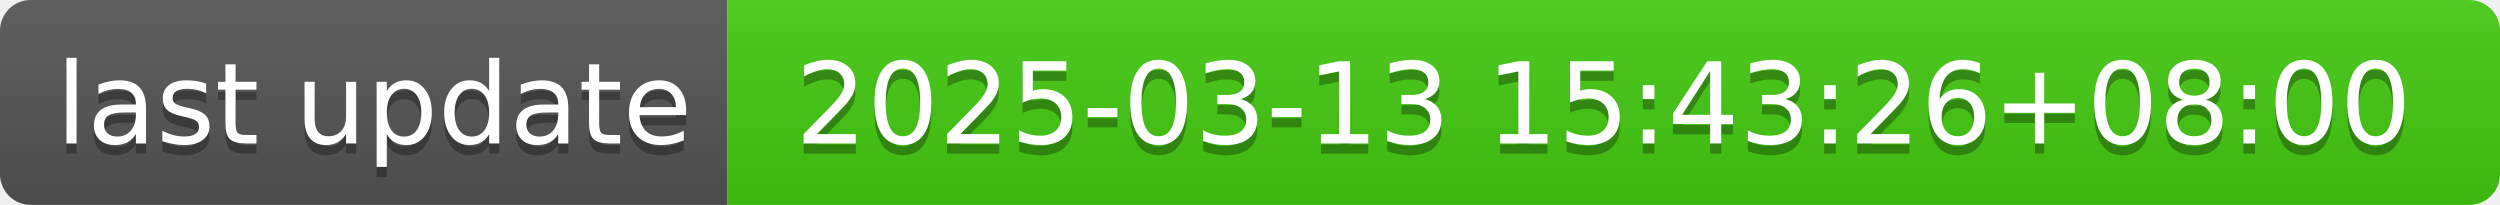
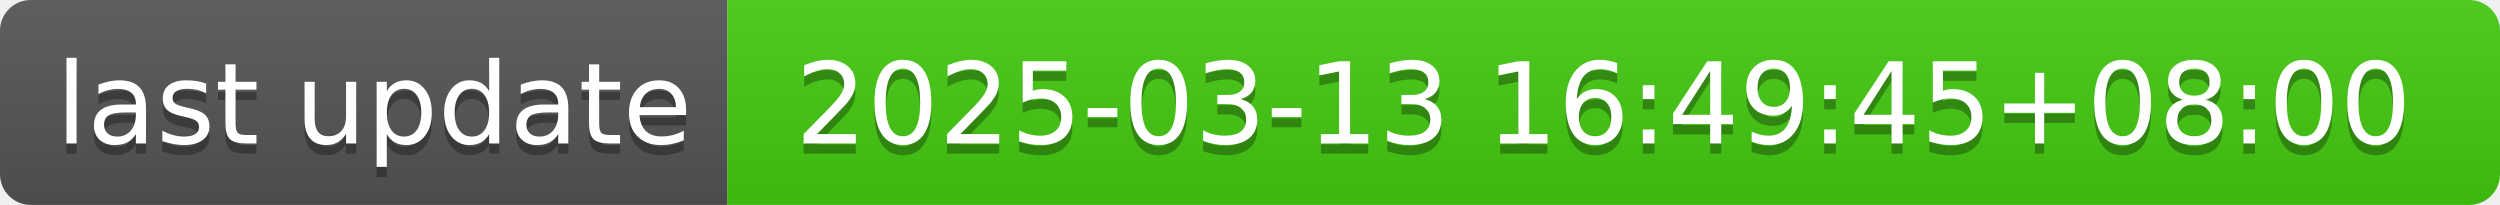
- <svg xmlns="http://www.w3.org/2000/svg" width="244" height="20" role="img" aria-label="last update: 2025-03-13 15:43:26+08:00">
+ <svg xmlns="http://www.w3.org/2000/svg" width="244" height="20" role="img" aria-label="last update: 2025-03-13 16:49:45+08:00">
  <linearGradient id="s" x2="0" y2="100%">
    <stop offset="0" stop-color="#bbb" stop-opacity=".1" />
    <stop offset="1" stop-opacity=".1" />
  </linearGradient>
  <clipPath id="r">
    <rect width="244" height="20" rx="3" fill="#fff" />
  </clipPath>
  <g clip-path="url(#r)">
    <rect width="71" height="20" fill="#555" />
    <rect x="71" width="173" height="20" fill="#4c1" />
    <rect width="244" height="20" fill="url(#s)" />
  </g>
  <g fill="#fff" text-anchor="middle" font-family="Verdana,Geneva,DejaVu Sans,sans-serif" text-rendering="geometricPrecision" font-size="110">
    <text aria-hidden="true" x="365" y="150" fill="#010101" fill-opacity=".3" transform="scale(.1)" textLength="610">last update</text>
    <text x="365" y="140" transform="scale(.1)" fill="#fff" textLength="610">last update</text>
-     <text aria-hidden="true" x="1565" y="150" fill="#010101" fill-opacity=".3" transform="scale(.1)" textLength="1630">2025-03-13 15:43:26+08:00</text>
-     <text x="1565" y="140" transform="scale(.1)" fill="#fff" textLength="1630">2025-03-13 15:43:26+08:00</text>
+     <text aria-hidden="true" x="1565" y="150" fill="#010101" fill-opacity=".3" transform="scale(.1)" textLength="1630">2025-03-13 16:49:45+08:00</text>
+     <text x="1565" y="140" transform="scale(.1)" fill="#fff" textLength="1630">2025-03-13 16:49:45+08:00</text>
  </g>
</svg>
